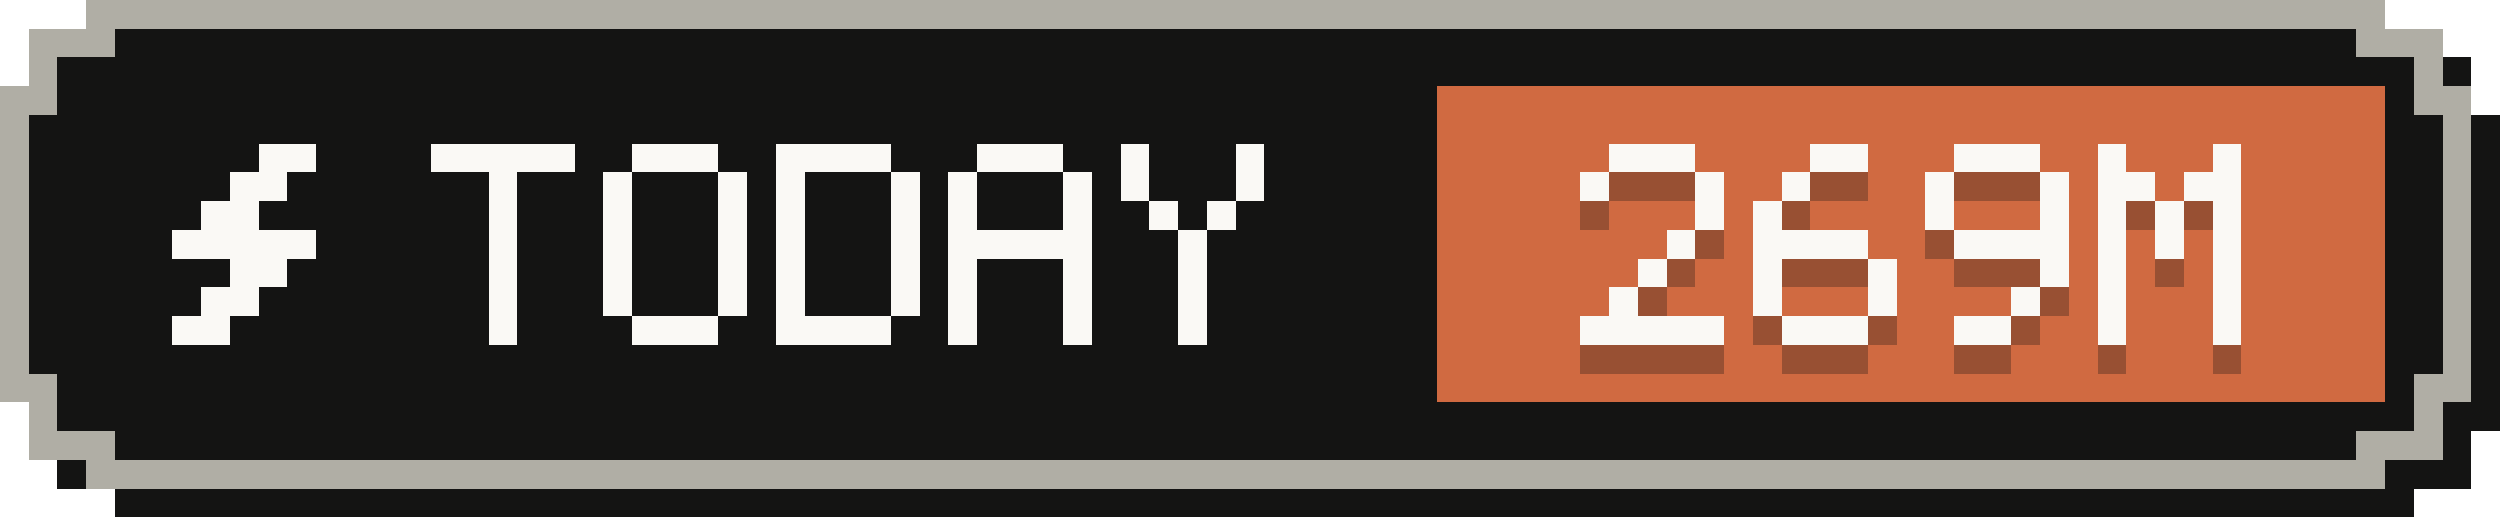
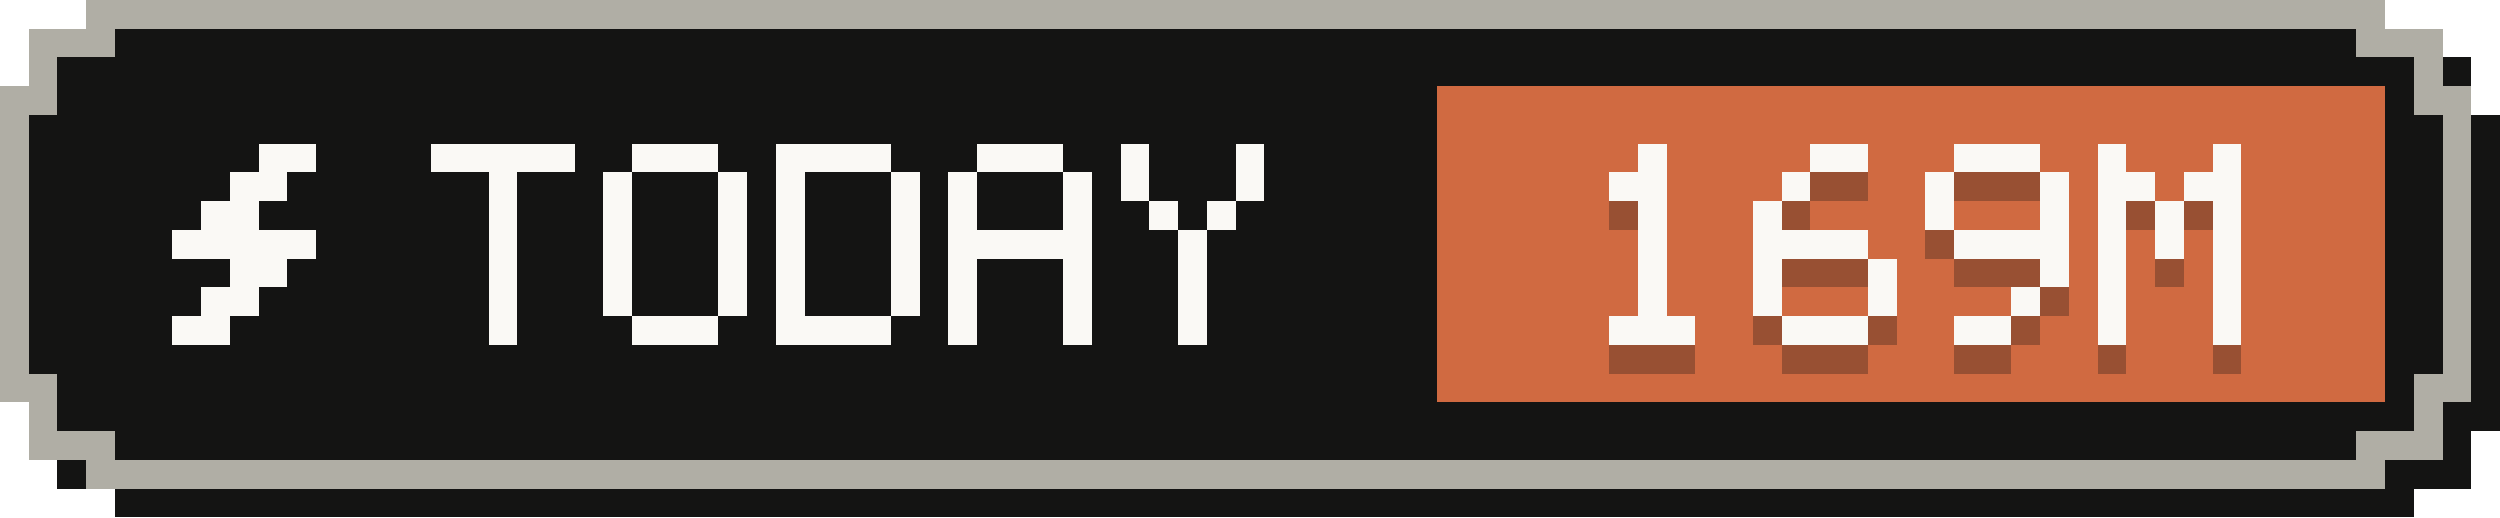
- <svg xmlns="http://www.w3.org/2000/svg" width="87" height="18" viewBox="0 0 87 18" role="img" aria-label="Tokens today: 269M">
+ <svg xmlns="http://www.w3.org/2000/svg" width="87" height="18" viewBox="0 0 87 18" role="img" aria-label="Tokens today: 169M">
  <g shape-rendering="crispEdges">
    <path fill="#141413" d="M4,1 H84 V2 H86 V4 H87 V15 H86 V17 H84 V18 H4 V17 H2 V15 H1 V4 H2 V2 H4 Z" />
    <path fill="#b0aea5" d="M3,0 H83 V1 H85 V3 H86 V14 H85 V16 H83 V17 H3 V16 H1 V14 H0 V3 H1 V1 H3 Z" />
    <path fill="#141413" d="M4,1 H82 V2 H84 V4 H85 V13 H84 V15 H82 V16 H4 V15 H2 V13 H1 V4 H2 V2 H4 Z" />
    <rect fill="#d06a41" x="50" y="3" width="33" height="11" />
    <g fill="#faf9f5">
      <rect x="9" y="5" width="2" height="1" />
      <rect x="8" y="6" width="2" height="1" />
      <rect x="7" y="7" width="2" height="1" />
      <rect x="6" y="8" width="5" height="1" />
      <rect x="8" y="9" width="2" height="1" />
      <rect x="7" y="10" width="2" height="1" />
      <rect x="6" y="11" width="2" height="1" />
    </g>
    <g fill="#faf9f5">
      <rect x="15" y="5" width="5" height="1" />
      <rect x="17" y="6" width="1" height="1" />
      <rect x="17" y="7" width="1" height="1" />
      <rect x="17" y="8" width="1" height="1" />
      <rect x="17" y="9" width="1" height="1" />
      <rect x="17" y="10" width="1" height="1" />
      <rect x="17" y="11" width="1" height="1" />
      <rect x="22" y="5" width="3" height="1" />
      <rect x="21" y="6" width="1" height="1" />
      <rect x="25" y="6" width="1" height="1" />
      <rect x="21" y="7" width="1" height="1" />
      <rect x="25" y="7" width="1" height="1" />
      <rect x="21" y="8" width="1" height="1" />
      <rect x="25" y="8" width="1" height="1" />
      <rect x="21" y="9" width="1" height="1" />
      <rect x="25" y="9" width="1" height="1" />
      <rect x="21" y="10" width="1" height="1" />
      <rect x="25" y="10" width="1" height="1" />
      <rect x="22" y="11" width="3" height="1" />
      <rect x="27" y="5" width="4" height="1" />
      <rect x="27" y="6" width="1" height="1" />
      <rect x="31" y="6" width="1" height="1" />
      <rect x="27" y="7" width="1" height="1" />
      <rect x="31" y="7" width="1" height="1" />
      <rect x="27" y="8" width="1" height="1" />
      <rect x="31" y="8" width="1" height="1" />
      <rect x="27" y="9" width="1" height="1" />
      <rect x="31" y="9" width="1" height="1" />
      <rect x="27" y="10" width="1" height="1" />
      <rect x="31" y="10" width="1" height="1" />
      <rect x="27" y="11" width="4" height="1" />
      <rect x="34" y="5" width="3" height="1" />
      <rect x="33" y="6" width="1" height="1" />
      <rect x="37" y="6" width="1" height="1" />
      <rect x="33" y="7" width="1" height="1" />
      <rect x="37" y="7" width="1" height="1" />
      <rect x="33" y="8" width="5" height="1" />
      <rect x="33" y="9" width="1" height="1" />
      <rect x="37" y="9" width="1" height="1" />
      <rect x="33" y="10" width="1" height="1" />
      <rect x="37" y="10" width="1" height="1" />
      <rect x="33" y="11" width="1" height="1" />
      <rect x="37" y="11" width="1" height="1" />
      <rect x="39" y="5" width="1" height="1" />
      <rect x="43" y="5" width="1" height="1" />
      <rect x="39" y="6" width="1" height="1" />
      <rect x="43" y="6" width="1" height="1" />
      <rect x="40" y="7" width="1" height="1" />
      <rect x="42" y="7" width="1" height="1" />
      <rect x="41" y="8" width="1" height="1" />
      <rect x="41" y="9" width="1" height="1" />
      <rect x="41" y="10" width="1" height="1" />
      <rect x="41" y="11" width="1" height="1" />
    </g>
    <g fill="#141413" fill-opacity=".3">
-       <rect x="56" y="6" width="3" height="1" />
-       <rect x="55" y="7" width="1" height="1" />
-       <rect x="59" y="7" width="1" height="1" />
-       <rect x="59" y="8" width="1" height="1" />
-       <rect x="58" y="9" width="1" height="1" />
+       <rect x="57" y="6" width="1" height="1" />
+       <rect x="56" y="7" width="2" height="1" />
+       <rect x="57" y="8" width="1" height="1" />
+       <rect x="57" y="9" width="1" height="1" />
      <rect x="57" y="10" width="1" height="1" />
-       <rect x="56" y="11" width="1" height="1" />
-       <rect x="55" y="12" width="5" height="1" />
+       <rect x="57" y="11" width="1" height="1" />
+       <rect x="56" y="12" width="3" height="1" />
      <rect x="63" y="6" width="2" height="1" />
      <rect x="62" y="7" width="1" height="1" />
      <rect x="61" y="8" width="1" height="1" />
      <rect x="61" y="9" width="4" height="1" />
      <rect x="61" y="10" width="1" height="1" />
      <rect x="65" y="10" width="1" height="1" />
      <rect x="61" y="11" width="1" height="1" />
      <rect x="65" y="11" width="1" height="1" />
      <rect x="62" y="12" width="3" height="1" />
      <rect x="68" y="6" width="3" height="1" />
      <rect x="67" y="7" width="1" height="1" />
      <rect x="71" y="7" width="1" height="1" />
      <rect x="67" y="8" width="1" height="1" />
      <rect x="71" y="8" width="1" height="1" />
      <rect x="68" y="9" width="4" height="1" />
      <rect x="71" y="10" width="1" height="1" />
      <rect x="70" y="11" width="1" height="1" />
      <rect x="68" y="12" width="2" height="1" />
      <rect x="73" y="6" width="1" height="1" />
      <rect x="77" y="6" width="1" height="1" />
      <rect x="73" y="7" width="2" height="1" />
      <rect x="76" y="7" width="2" height="1" />
      <rect x="73" y="8" width="1" height="1" />
      <rect x="75" y="8" width="1" height="1" />
      <rect x="77" y="8" width="1" height="1" />
      <rect x="73" y="9" width="1" height="1" />
      <rect x="75" y="9" width="1" height="1" />
      <rect x="77" y="9" width="1" height="1" />
      <rect x="73" y="10" width="1" height="1" />
      <rect x="77" y="10" width="1" height="1" />
      <rect x="73" y="11" width="1" height="1" />
      <rect x="77" y="11" width="1" height="1" />
      <rect x="73" y="12" width="1" height="1" />
      <rect x="77" y="12" width="1" height="1" />
    </g>
    <g fill="#faf9f5">
-       <rect x="56" y="5" width="3" height="1" />
-       <rect x="55" y="6" width="1" height="1" />
-       <rect x="59" y="6" width="1" height="1" />
-       <rect x="59" y="7" width="1" height="1" />
-       <rect x="58" y="8" width="1" height="1" />
+       <rect x="57" y="5" width="1" height="1" />
+       <rect x="56" y="6" width="2" height="1" />
+       <rect x="57" y="7" width="1" height="1" />
+       <rect x="57" y="8" width="1" height="1" />
      <rect x="57" y="9" width="1" height="1" />
-       <rect x="56" y="10" width="1" height="1" />
-       <rect x="55" y="11" width="5" height="1" />
+       <rect x="57" y="10" width="1" height="1" />
+       <rect x="56" y="11" width="3" height="1" />
      <rect x="63" y="5" width="2" height="1" />
      <rect x="62" y="6" width="1" height="1" />
      <rect x="61" y="7" width="1" height="1" />
      <rect x="61" y="8" width="4" height="1" />
      <rect x="61" y="9" width="1" height="1" />
      <rect x="65" y="9" width="1" height="1" />
      <rect x="61" y="10" width="1" height="1" />
      <rect x="65" y="10" width="1" height="1" />
      <rect x="62" y="11" width="3" height="1" />
      <rect x="68" y="5" width="3" height="1" />
      <rect x="67" y="6" width="1" height="1" />
      <rect x="71" y="6" width="1" height="1" />
      <rect x="67" y="7" width="1" height="1" />
      <rect x="71" y="7" width="1" height="1" />
      <rect x="68" y="8" width="4" height="1" />
      <rect x="71" y="9" width="1" height="1" />
      <rect x="70" y="10" width="1" height="1" />
      <rect x="68" y="11" width="2" height="1" />
      <rect x="73" y="5" width="1" height="1" />
      <rect x="77" y="5" width="1" height="1" />
      <rect x="73" y="6" width="2" height="1" />
      <rect x="76" y="6" width="2" height="1" />
      <rect x="73" y="7" width="1" height="1" />
      <rect x="75" y="7" width="1" height="1" />
      <rect x="77" y="7" width="1" height="1" />
      <rect x="73" y="8" width="1" height="1" />
      <rect x="75" y="8" width="1" height="1" />
      <rect x="77" y="8" width="1" height="1" />
      <rect x="73" y="9" width="1" height="1" />
      <rect x="77" y="9" width="1" height="1" />
      <rect x="73" y="10" width="1" height="1" />
      <rect x="77" y="10" width="1" height="1" />
      <rect x="73" y="11" width="1" height="1" />
      <rect x="77" y="11" width="1" height="1" />
    </g>
  </g>
</svg>
